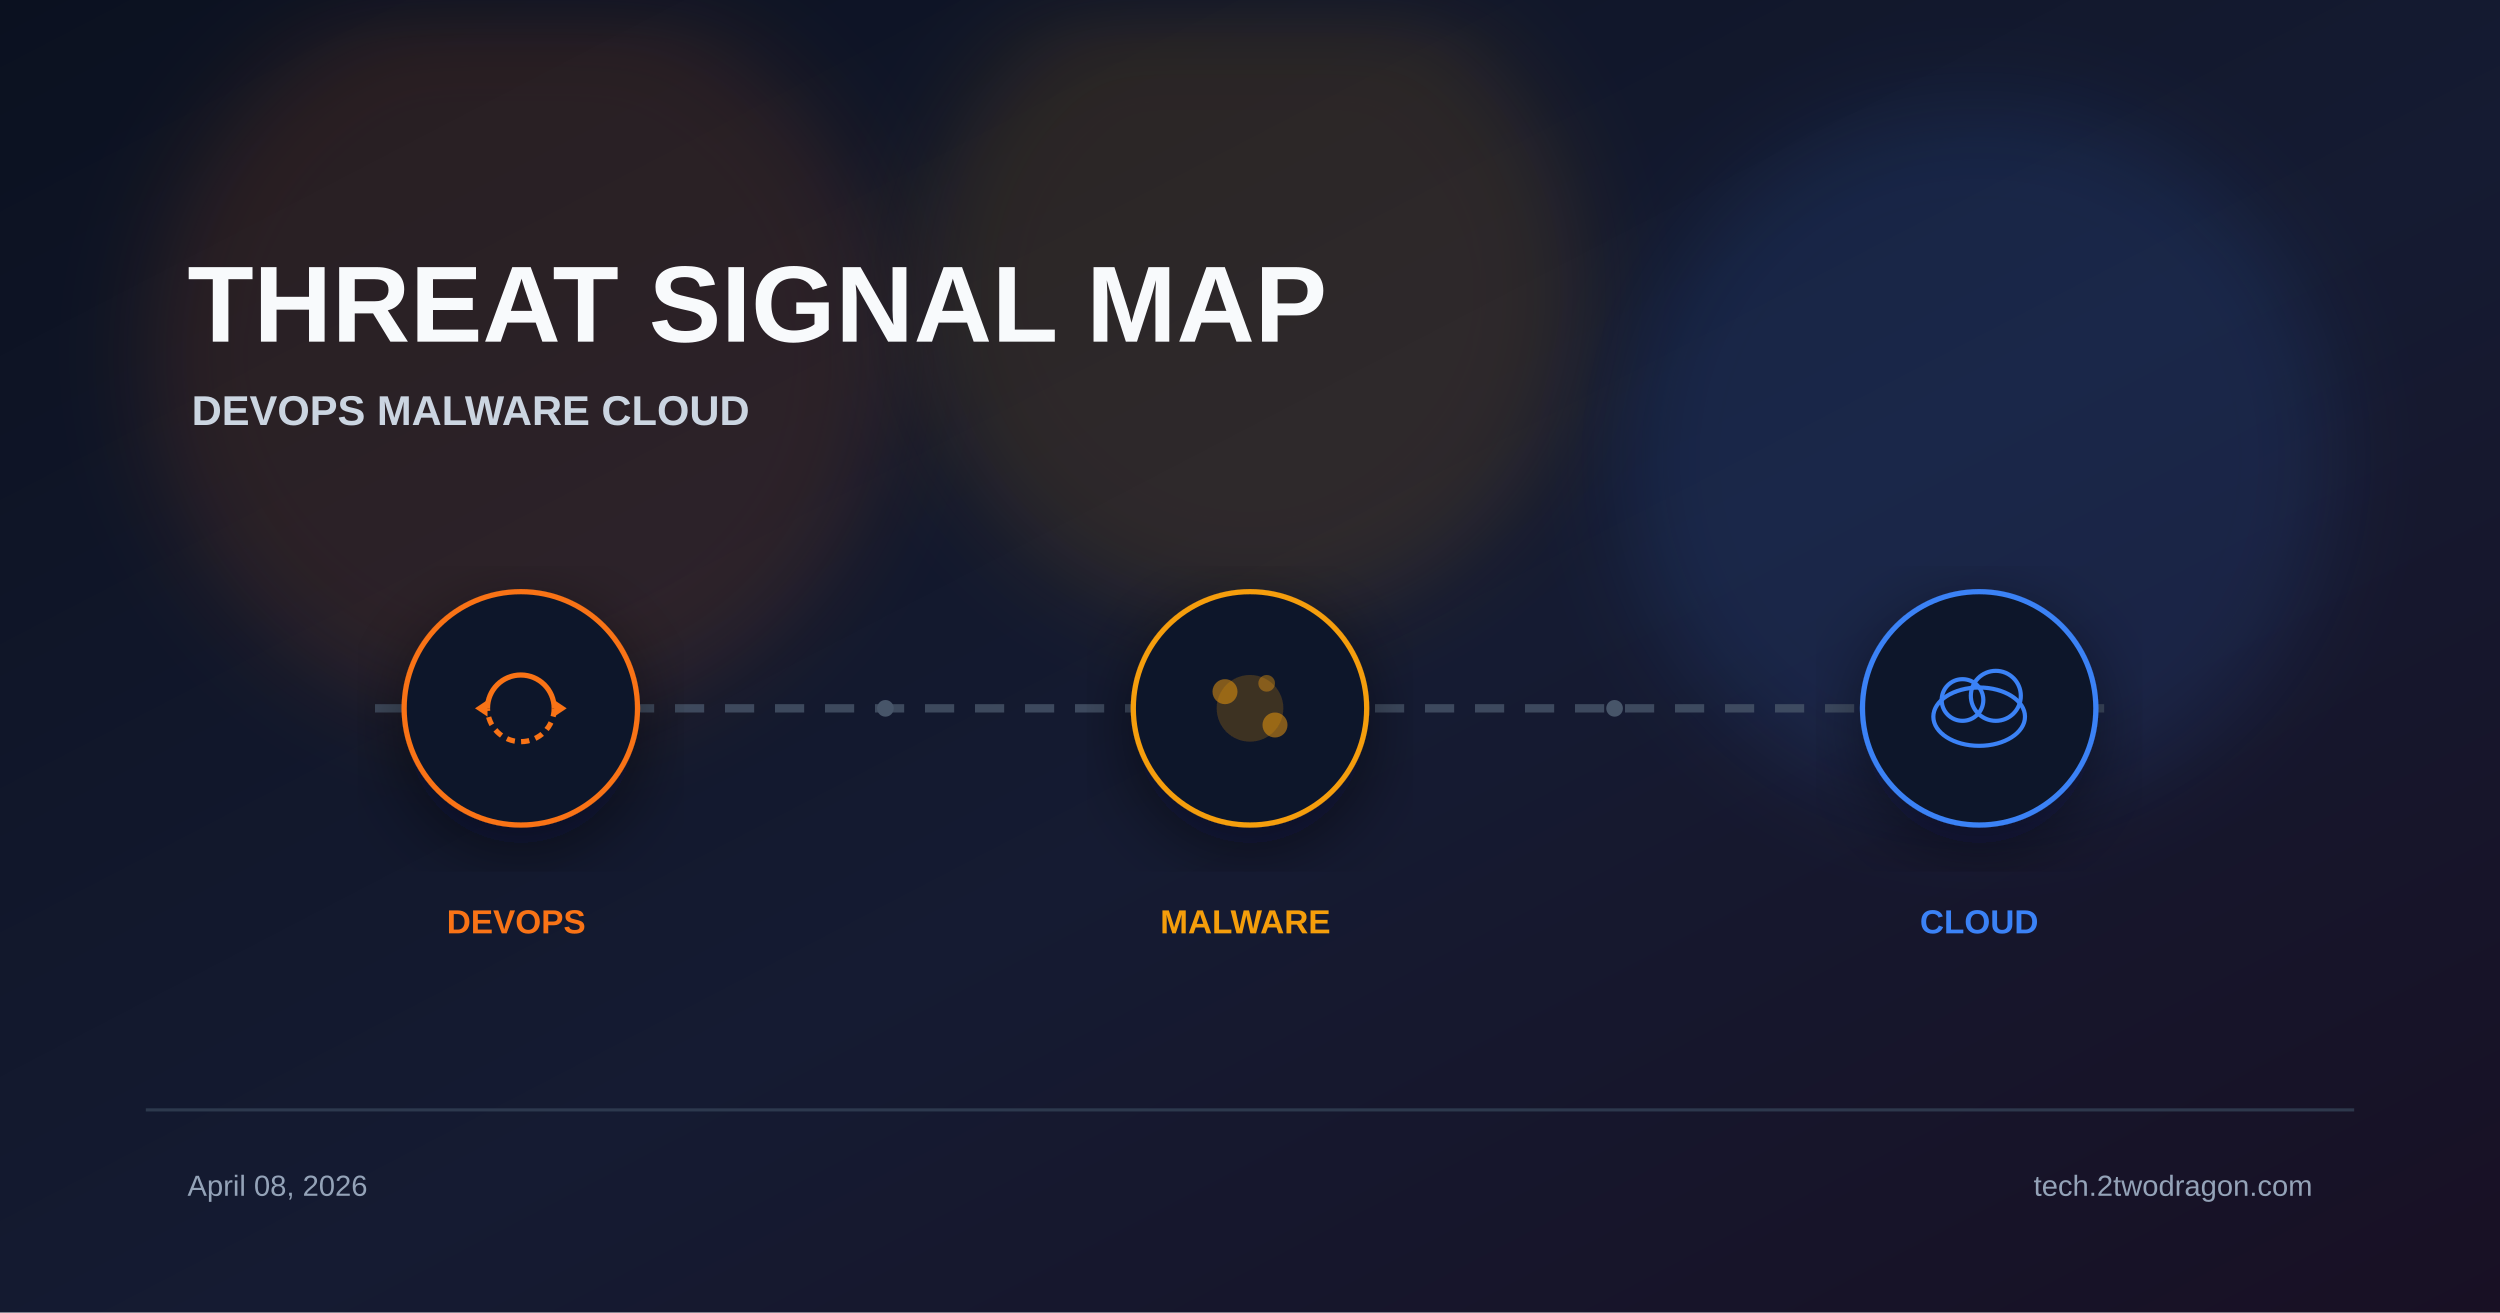
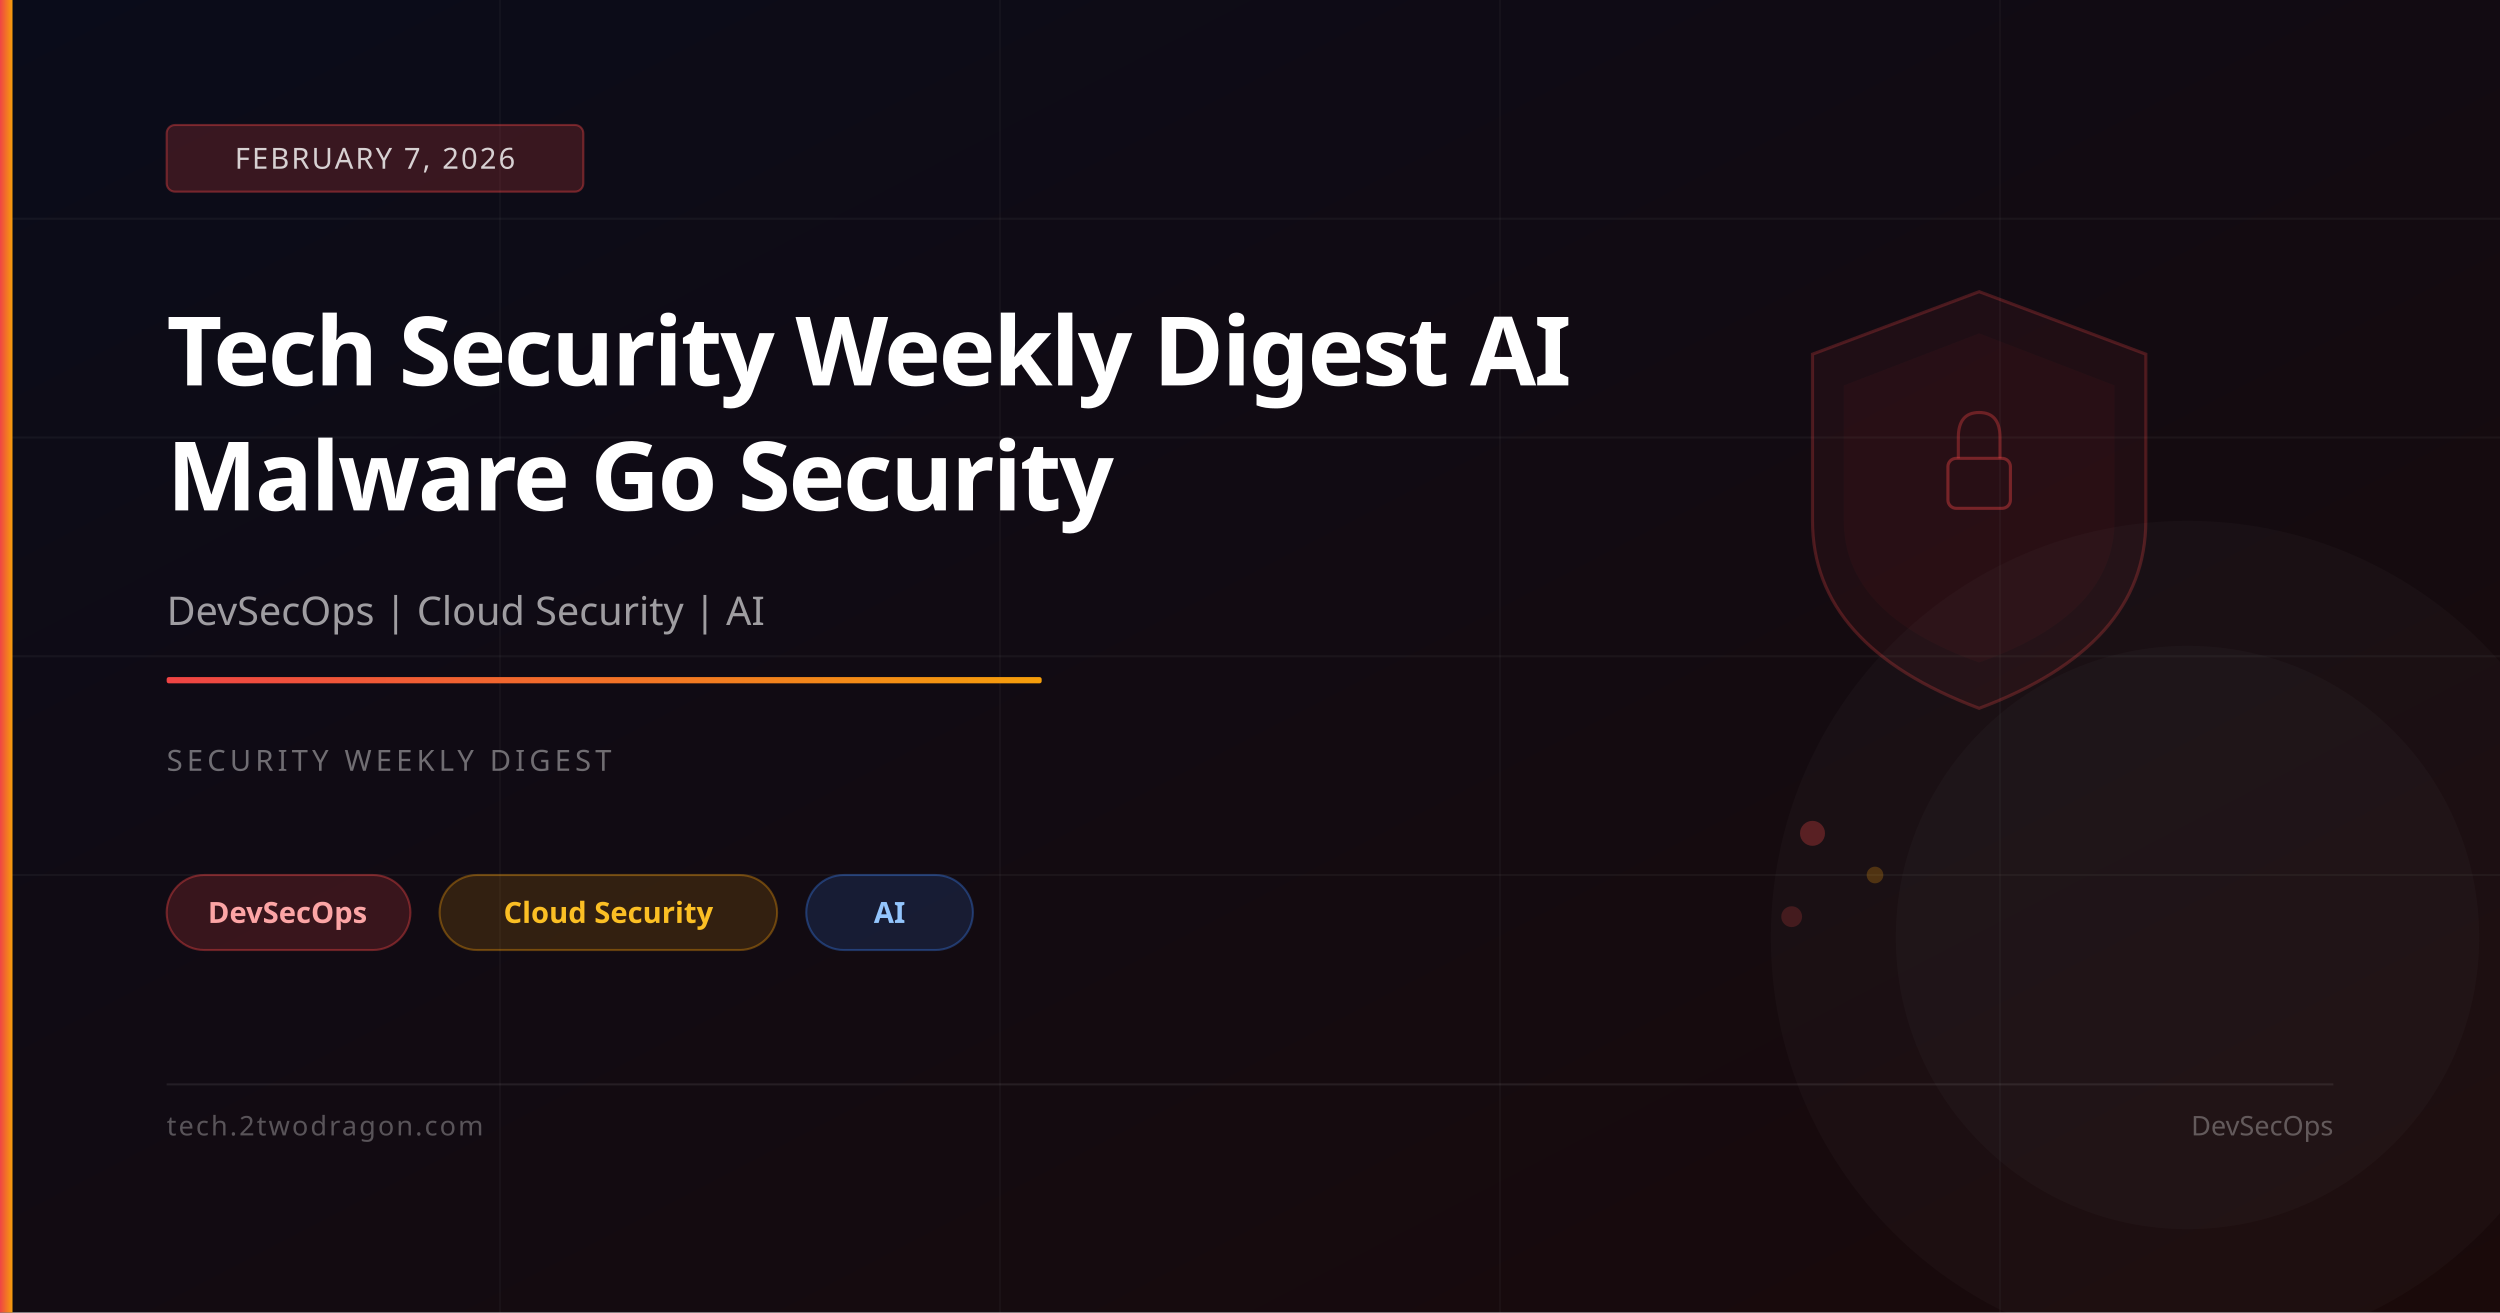
<svg xmlns="http://www.w3.org/2000/svg" viewBox="0 0 1200 630" width="1200" height="630">
  <defs>
    <linearGradient id="bg" x1="0%" y1="0%" x2="100%" y2="100%">
-       <stop offset="0%" stop-color="#0b1120" />
-       <stop offset="55%" stop-color="#151b32" />
-       <stop offset="100%" stop-color="#181024" />
+       <stop offset="0%" stop-color="#0a0c1a" />
+       <stop offset="100%" stop-color="#1a0a0a" />
    </linearGradient>
-     <filter id="glow" x="-40%" y="-40%" width="180%" height="180%">
-       <feGaussianBlur stdDeviation="22" />
-     </filter>
-     <filter id="shadow" x="-20%" y="-20%" width="140%" height="140%">
-       <feDropShadow dx="0" dy="10" stdDeviation="18" flood-color="#020617" flood-opacity="0.5" />
-     </filter>
+     <linearGradient id="accent" x1="0%" y1="0%" x2="100%" y2="0%">
+       <stop offset="0%" stop-color="#ef4444" />
+       <stop offset="100%" stop-color="#f59e0b" />
+     </linearGradient>
  </defs>
  <rect width="1200" height="630" fill="url(#bg)" />
-   <circle cx="250" cy="170" r="180" fill="#f97316" opacity="0.12" filter="url(#glow)" />
-   <circle cx="600" cy="140" r="160" fill="#f59e0b" opacity="0.12" filter="url(#glow)" />
-   <circle cx="950" cy="220" r="170" fill="#3b82f6" opacity="0.12" filter="url(#glow)" />
-   <text x="90" y="164" font-family="Arial, sans-serif" font-weight="700" fill="#f8fafc">
-     <tspan font-size="52">THREAT SIGNAL MAP</tspan>
-     <tspan x="92" dy="40" font-size="20" fill="#cbd5e1">DEVOPS  MALWARE  CLOUD</tspan>
-   </text>
-   <line x1="180" y1="340" x2="1020" y2="340" stroke="#475569" stroke-width="4" stroke-dasharray="14 10" opacity="0.8" />
-   <g transform="translate(250 340)" filter="url(#shadow)">
-     <circle r="56" fill="#0f172a" stroke="#f97316" stroke-width="2.5" />
-     <path d="M-16 0 A16 16 0 0 1 16 0" fill="none" stroke="#f97316" stroke-width="2.5" />
-     <path d="M16 0 A16 16 0 0 1 -16 0" fill="none" stroke="#f97316" stroke-width="2.5" stroke-dasharray="4 3" />
-     <polygon points="16,-4 22,0 16,4" fill="#f97316" />
-     <polygon points="-16,4 -22,0 -16,-4" fill="#f97316" />
-   </g>
-   <g transform="translate(600 340)" filter="url(#shadow)">
-     <circle r="56" fill="#0f172a" stroke="#f59e0b" stroke-width="2.5" />
-     <circle r="16" fill="#f59e0b" opacity="0.2" />
-     <circle cx="-12" cy="-8" r="6" fill="#f59e0b" opacity="0.5" />
-     <circle cx="12" cy="8" r="6" fill="#f59e0b" opacity="0.5" />
-     <circle cx="8" cy="-12" r="4" fill="#f59e0b" opacity="0.4" />
-   </g>
-   <g transform="translate(950 340)" filter="url(#shadow)">
-     <circle r="56" fill="#0f172a" stroke="#3b82f6" stroke-width="2.5" />
-     <ellipse cx="0" cy="4" rx="22" ry="14" fill="none" stroke="#3b82f6" stroke-width="2" />
-     <circle cx="-8" cy="-4" r="10" fill="none" stroke="#3b82f6" stroke-width="2" />
-     <circle cx="8" cy="-6" r="12" fill="none" stroke="#3b82f6" stroke-width="2" />
-   </g>
-   <text font-family="Arial, sans-serif" font-size="16" font-weight="700">
-     <tspan x="250" y="448" fill="#f97316" text-anchor="middle">DEVOPS</tspan>
-     <tspan x="600" y="448" fill="#f59e0b" text-anchor="middle">MALWARE</tspan>
-     <tspan x="950" y="448" fill="#3b82f6" text-anchor="middle">CLOUD</tspan>
-   </text>
-   <circle cx="425" cy="340" r="4" fill="#475569" />
-   <circle cx="775" cy="340" r="4" fill="#475569" />
-   <rect x="70" y="532" width="1060" height="1.5" fill="#334155" opacity="0.8" />
-   <text font-family="Arial, sans-serif" font-size="14" fill="#94a3b8">
-     <tspan x="90" y="574">April 08, 2026</tspan>
-     <tspan x="1110" y="574" text-anchor="end">tech.2twodragon.com</tspan>
-   </text>
+   <line x1="0" y1="105" x2="1200" y2="105" stroke="rgba(255,255,255,0.04)" stroke-width="1" />
+   <line x1="0" y1="210" x2="1200" y2="210" stroke="rgba(255,255,255,0.04)" stroke-width="1" />
+   <line x1="0" y1="315" x2="1200" y2="315" stroke="rgba(255,255,255,0.04)" stroke-width="1" />
+   <line x1="0" y1="420" x2="1200" y2="420" stroke="rgba(255,255,255,0.04)" stroke-width="1" />
+   <line x1="240" y1="0" x2="240" y2="630" stroke="rgba(255,255,255,0.03)" stroke-width="1" />
+   <line x1="480" y1="0" x2="480" y2="630" stroke="rgba(255,255,255,0.03)" stroke-width="1" />
+   <line x1="720" y1="0" x2="720" y2="630" stroke="rgba(255,255,255,0.03)" stroke-width="1" />
+   <line x1="960" y1="0" x2="960" y2="630" stroke="rgba(255,255,255,0.03)" stroke-width="1" />
+   <path d="M950,140 L1030,170 L1030,250 Q1030,310 950,340 Q870,310 870,250 L870,170 Z" fill="rgba(239,68,68,0.06)" stroke="rgba(239,68,68,0.25)" stroke-width="1.5" />
+   <path d="M950,160 L1015,185 L1015,250 Q1015,295 950,318 Q885,295 885,250 L885,185 Z" fill="rgba(239,68,68,0.04)" />
+   <rect x="935" y="220" width="30" height="24" rx="4" fill="none" stroke="rgba(239,68,68,0.4)" stroke-width="1.5" />
+   <path d="M940,220 L940,210 Q940,198 950,198 Q960,198 960,210 L960,220" fill="none" stroke="rgba(239,68,68,0.35)" stroke-width="1.5" />
+   <circle cx="870" cy="400" r="6" fill="rgba(239,68,68,0.3)" />
+   <circle cx="900" cy="420" r="4" fill="rgba(245,158,11,0.25)" />
+   <circle cx="860" cy="440" r="5" fill="rgba(239,68,68,0.2)" />
+   <circle cx="1050" cy="450" r="200" fill="rgba(255,255,255,0.02)" />
+   <circle cx="1050" cy="450" r="140" fill="rgba(255,255,255,0.02)" />
+   <rect x="0" y="0" width="6" height="630" fill="url(#accent)" />
+   <rect x="80" y="60" width="200" height="32" rx="4" fill="rgba(239,68,68,0.2)" stroke="rgba(239,68,68,0.4)" stroke-width="1" />
+   <text x="180" y="81" font-family="system-ui,sans-serif" font-size="14" fill="rgba(255,255,255,0.8)" text-anchor="middle" letter-spacing="1">FEBRUARY 7, 2026</text>
+   <text x="80" y="185" font-family="system-ui,sans-serif" font-size="46" font-weight="700" fill="white" letter-spacing="-1">Tech Security Weekly Digest AI</text>
+   <text x="80" y="245" font-family="system-ui,sans-serif" font-size="46" font-weight="700" fill="white" letter-spacing="-1">Malware Go Security</text>
+   <text x="80" y="300" font-family="system-ui,sans-serif" font-size="19" fill="rgba(255,255,255,0.6)">DevSecOps | Cloud Security | AI</text>
+   <rect x="80" y="325" width="420" height="3" rx="1" fill="url(#accent)" />
+   <text x="80" y="370" font-family="system-ui,sans-serif" font-size="14" fill="rgba(255,255,255,0.4)" letter-spacing="2">SECURITY WEEKLY DIGEST</text>
+   <rect x="80" y="420" width="117" height="36" rx="18" fill="rgba(239,68,68,0.18)" stroke="rgba(239,68,68,0.4)" stroke-width="1" />
+   <text x="138" y="443" font-family="system-ui,sans-serif" font-size="14" fill="#fca5a5" text-anchor="middle" font-weight="600">DevSecOps</text>
+   <rect x="211" y="420" width="162" height="36" rx="18" fill="rgba(245,158,11,0.15)" stroke="rgba(245,158,11,0.35)" stroke-width="1" />
+   <text x="292" y="443" font-family="system-ui,sans-serif" font-size="14" fill="#fbbf24" text-anchor="middle" font-weight="600">Cloud Security</text>
+   <rect x="387" y="420" width="80" height="36" rx="18" fill="rgba(59,130,246,0.15)" stroke="rgba(59,130,246,0.35)" stroke-width="1" />
+   <text x="427" y="443" font-family="system-ui,sans-serif" font-size="14" fill="#93c5fd" text-anchor="middle" font-weight="600">AI</text>
+   <rect x="80" y="520" width="1040" height="1" fill="rgba(255,255,255,0.08)" />
+   <text x="80" y="545" font-family="system-ui,sans-serif" font-size="13" fill="rgba(255,255,255,0.3)" letter-spacing="1">tech.2twodragon.com</text>
+   <text x="1120" y="545" font-family="system-ui,sans-serif" font-size="13" fill="rgba(255,255,255,0.3)" text-anchor="end">DevSecOps</text>
</svg>
